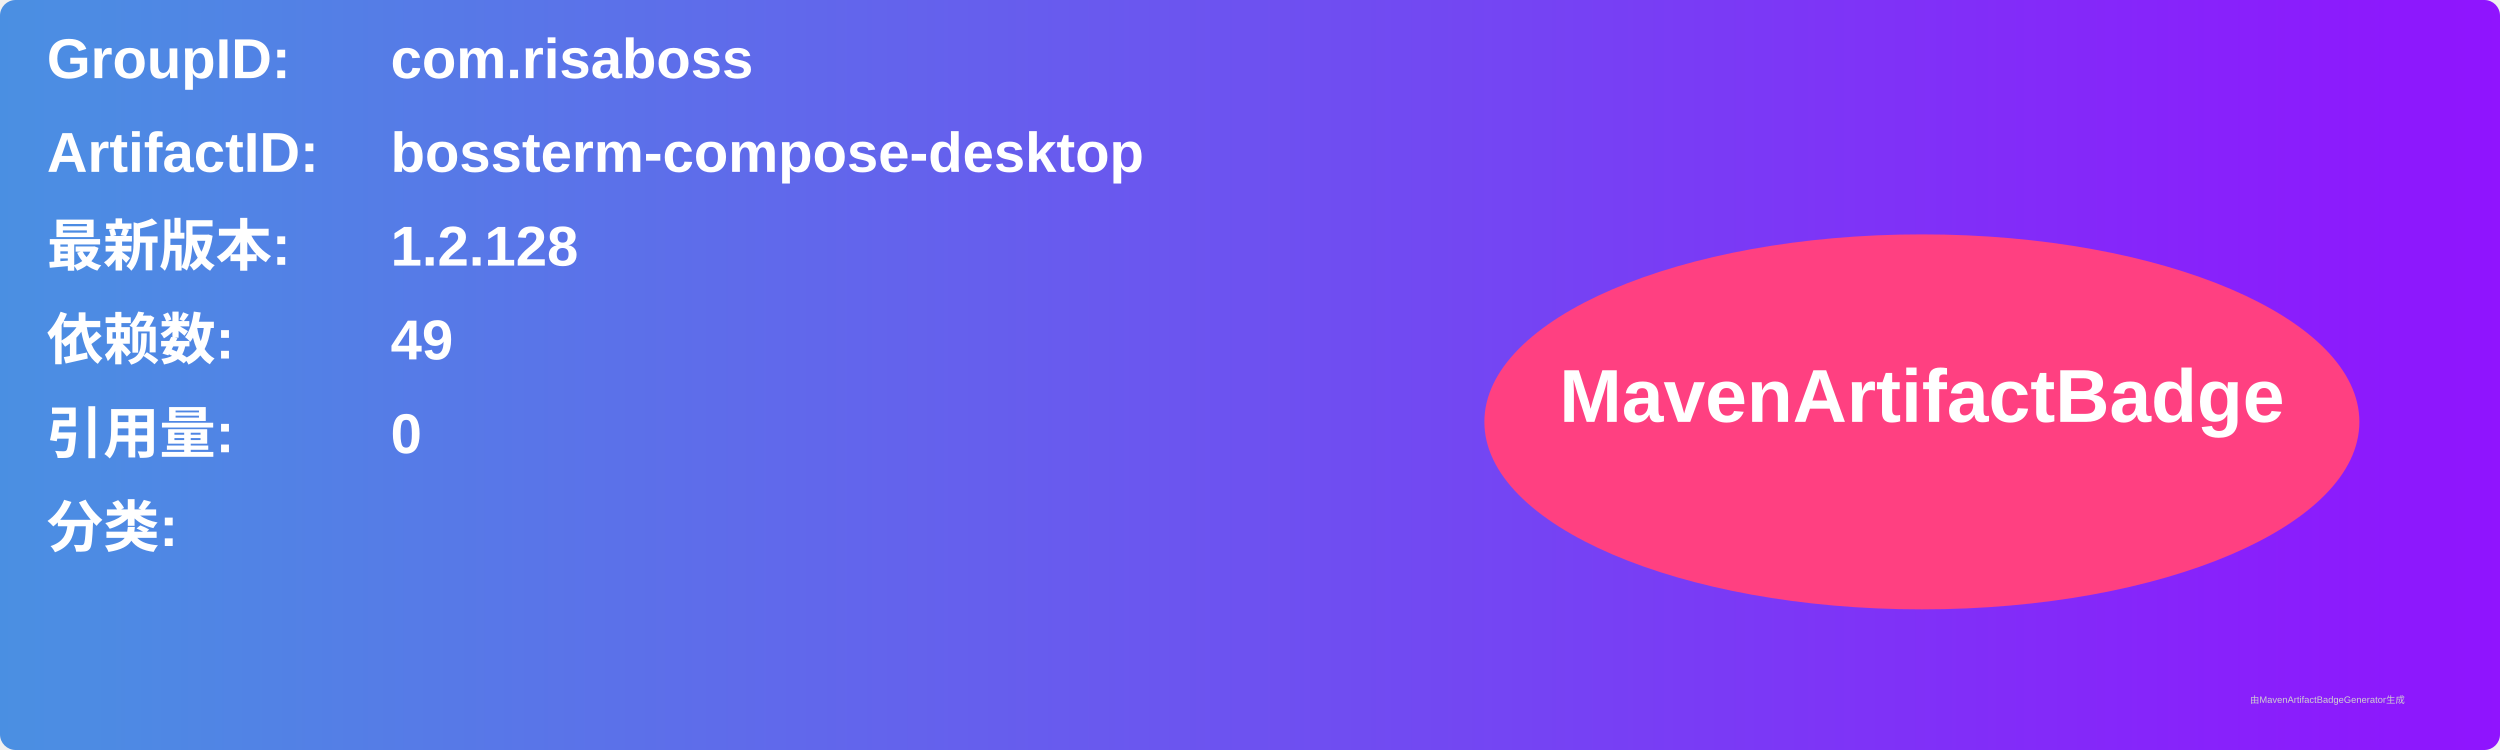
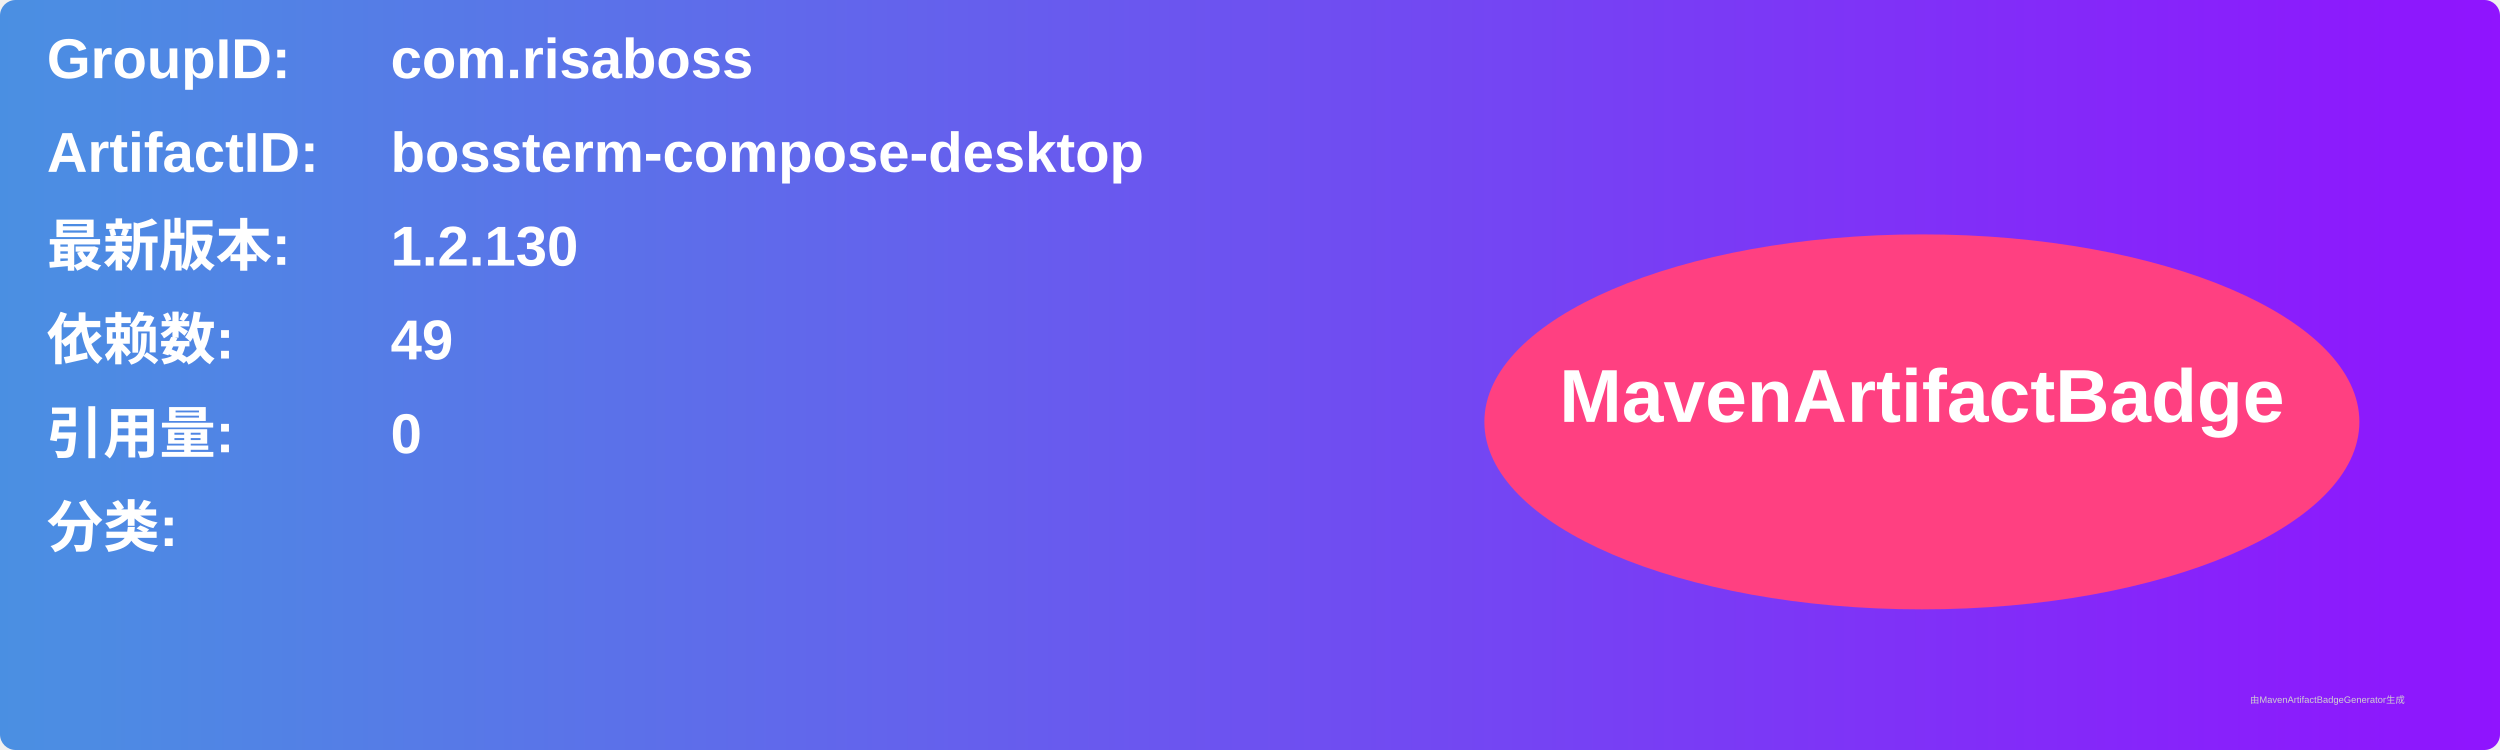
<svg xmlns="http://www.w3.org/2000/svg" width="800" height="240" viewBox="0 0 800 240">
  <linearGradient id="grad" x1="0%" y1="0%" x2="100%" y2="0%">
    <stop offset="0%" stop-color="#4a90e2" />
    <stop offset="100%" stop-color="#9013fe" />
  </linearGradient>
  <rect width="100%" height="100%" rx="5" ry="5" fill="url(#grad)" />
  <g transform="translate(15, 15)">
    <text x="0" y="10" font-family="Arial" font-size="18" fill="white" font-weight="bold" width="260">GroupID:</text>
    <text x="110" y="10" font-family="Arial" font-size="18" fill="white" font-weight="bold" width="460">com.risaboss</text>
    <text x="0" y="40" font-family="Arial" font-size="18" fill="white" font-weight="bold" width="260">ArtifactID:</text>
    <text x="110" y="40" font-family="Arial" font-size="18" fill="white" font-weight="bold" width="460">bossterm-compose-desktop</text>
    <text x="0" y="70" font-family="Arial" font-size="18" fill="white" font-weight="bold">最新版本:</text>
    <text x="110" y="70" font-family="Arial" font-size="18" fill="white" font-weight="bold">
-       <tspan font-weight="bold">1.2.128</tspan>
+       <tspan font-weight="bold">1.2.130</tspan>
    </text>
    <text x="0" y="100" font-family="Arial" font-size="18" fill="white" font-weight="bold">依赖数: </text>
    <text x="110" y="100" font-family="Arial" font-size="18" fill="white">
      <tspan font-weight="bold">49</tspan>
    </text>
    <text x="0" y="130" font-family="Arial" font-size="18" fill="white" font-weight="bold">引用量: </text>
    <text x="110" y="130" font-family="Arial" font-size="18" fill="white">
      <tspan font-weight="bold">0</tspan>
    </text>
    <text x="0" y="160" font-family="Arial" font-size="18" fill="white" font-weight="bold">分类:</text>
    <text x="10" y="190" font-family="Arial" font-size="10" fill="white">
      <tspan font-weight="bold" />
    </text>
    <ellipse cx="600" cy="120" rx="140" ry="60" fill="#ff4081" />
    <text x="600" y="120" text-anchor="middle" font-family="Arial" font-size="24" fill="white" font-weight="bold">MavenArtifactBadge</text>
  </g>
  <text x="720" y="225" font-family="Arial" font-size="3" fill="#d0d0d0">由MavenArtifactBadgeGenerator生成</text>
</svg>
